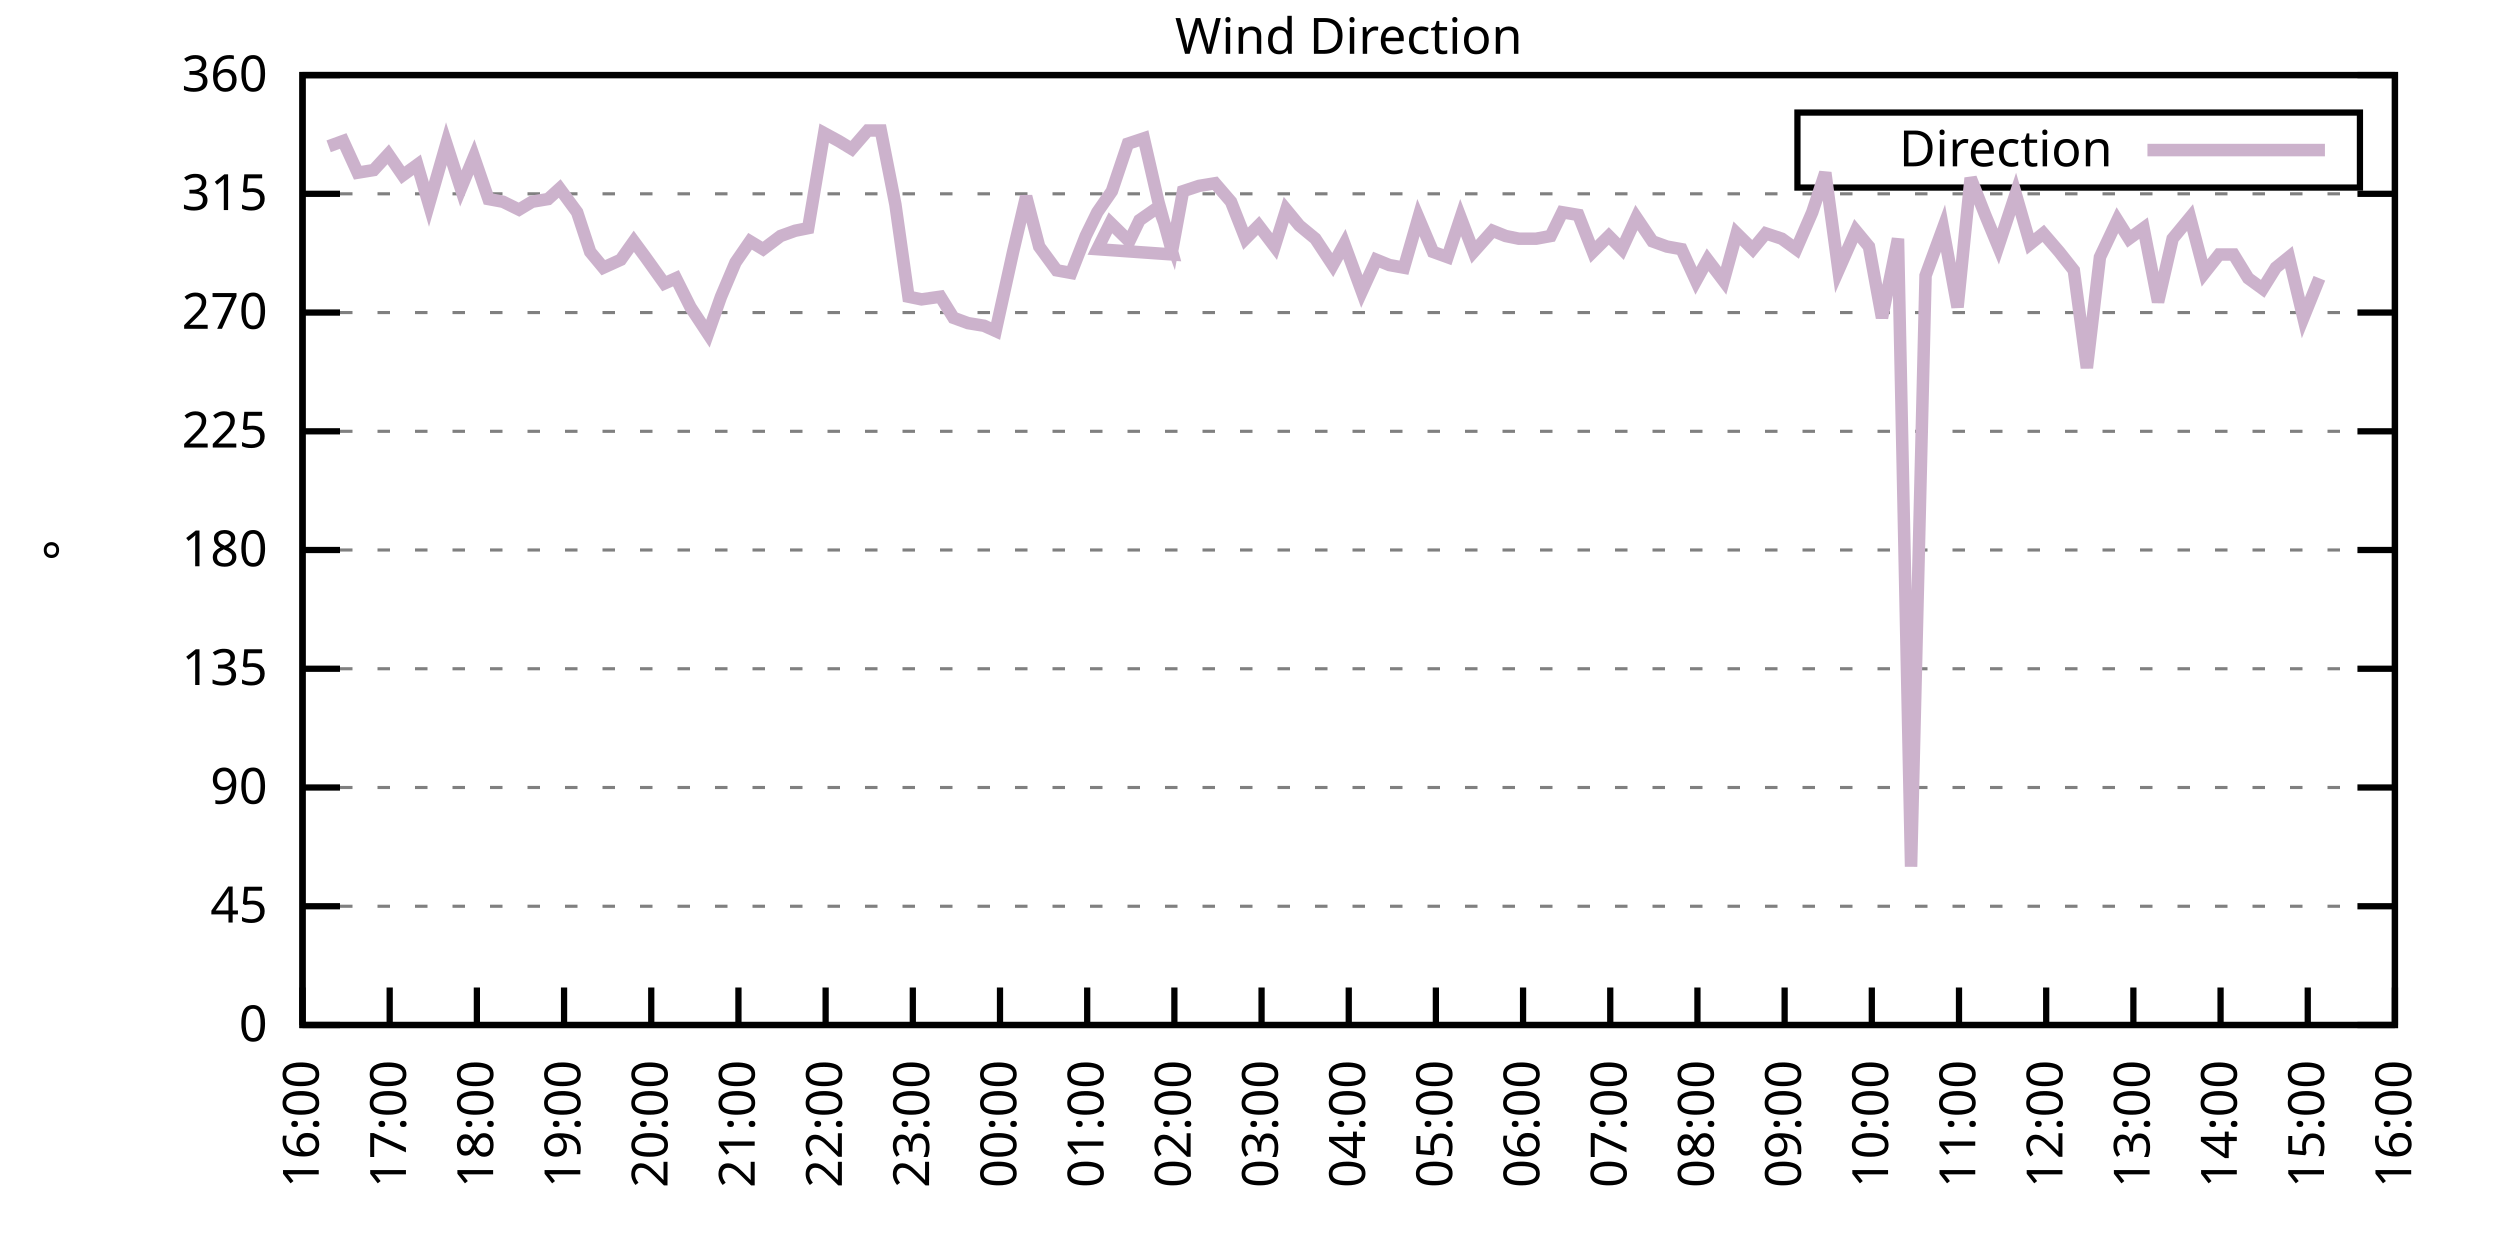
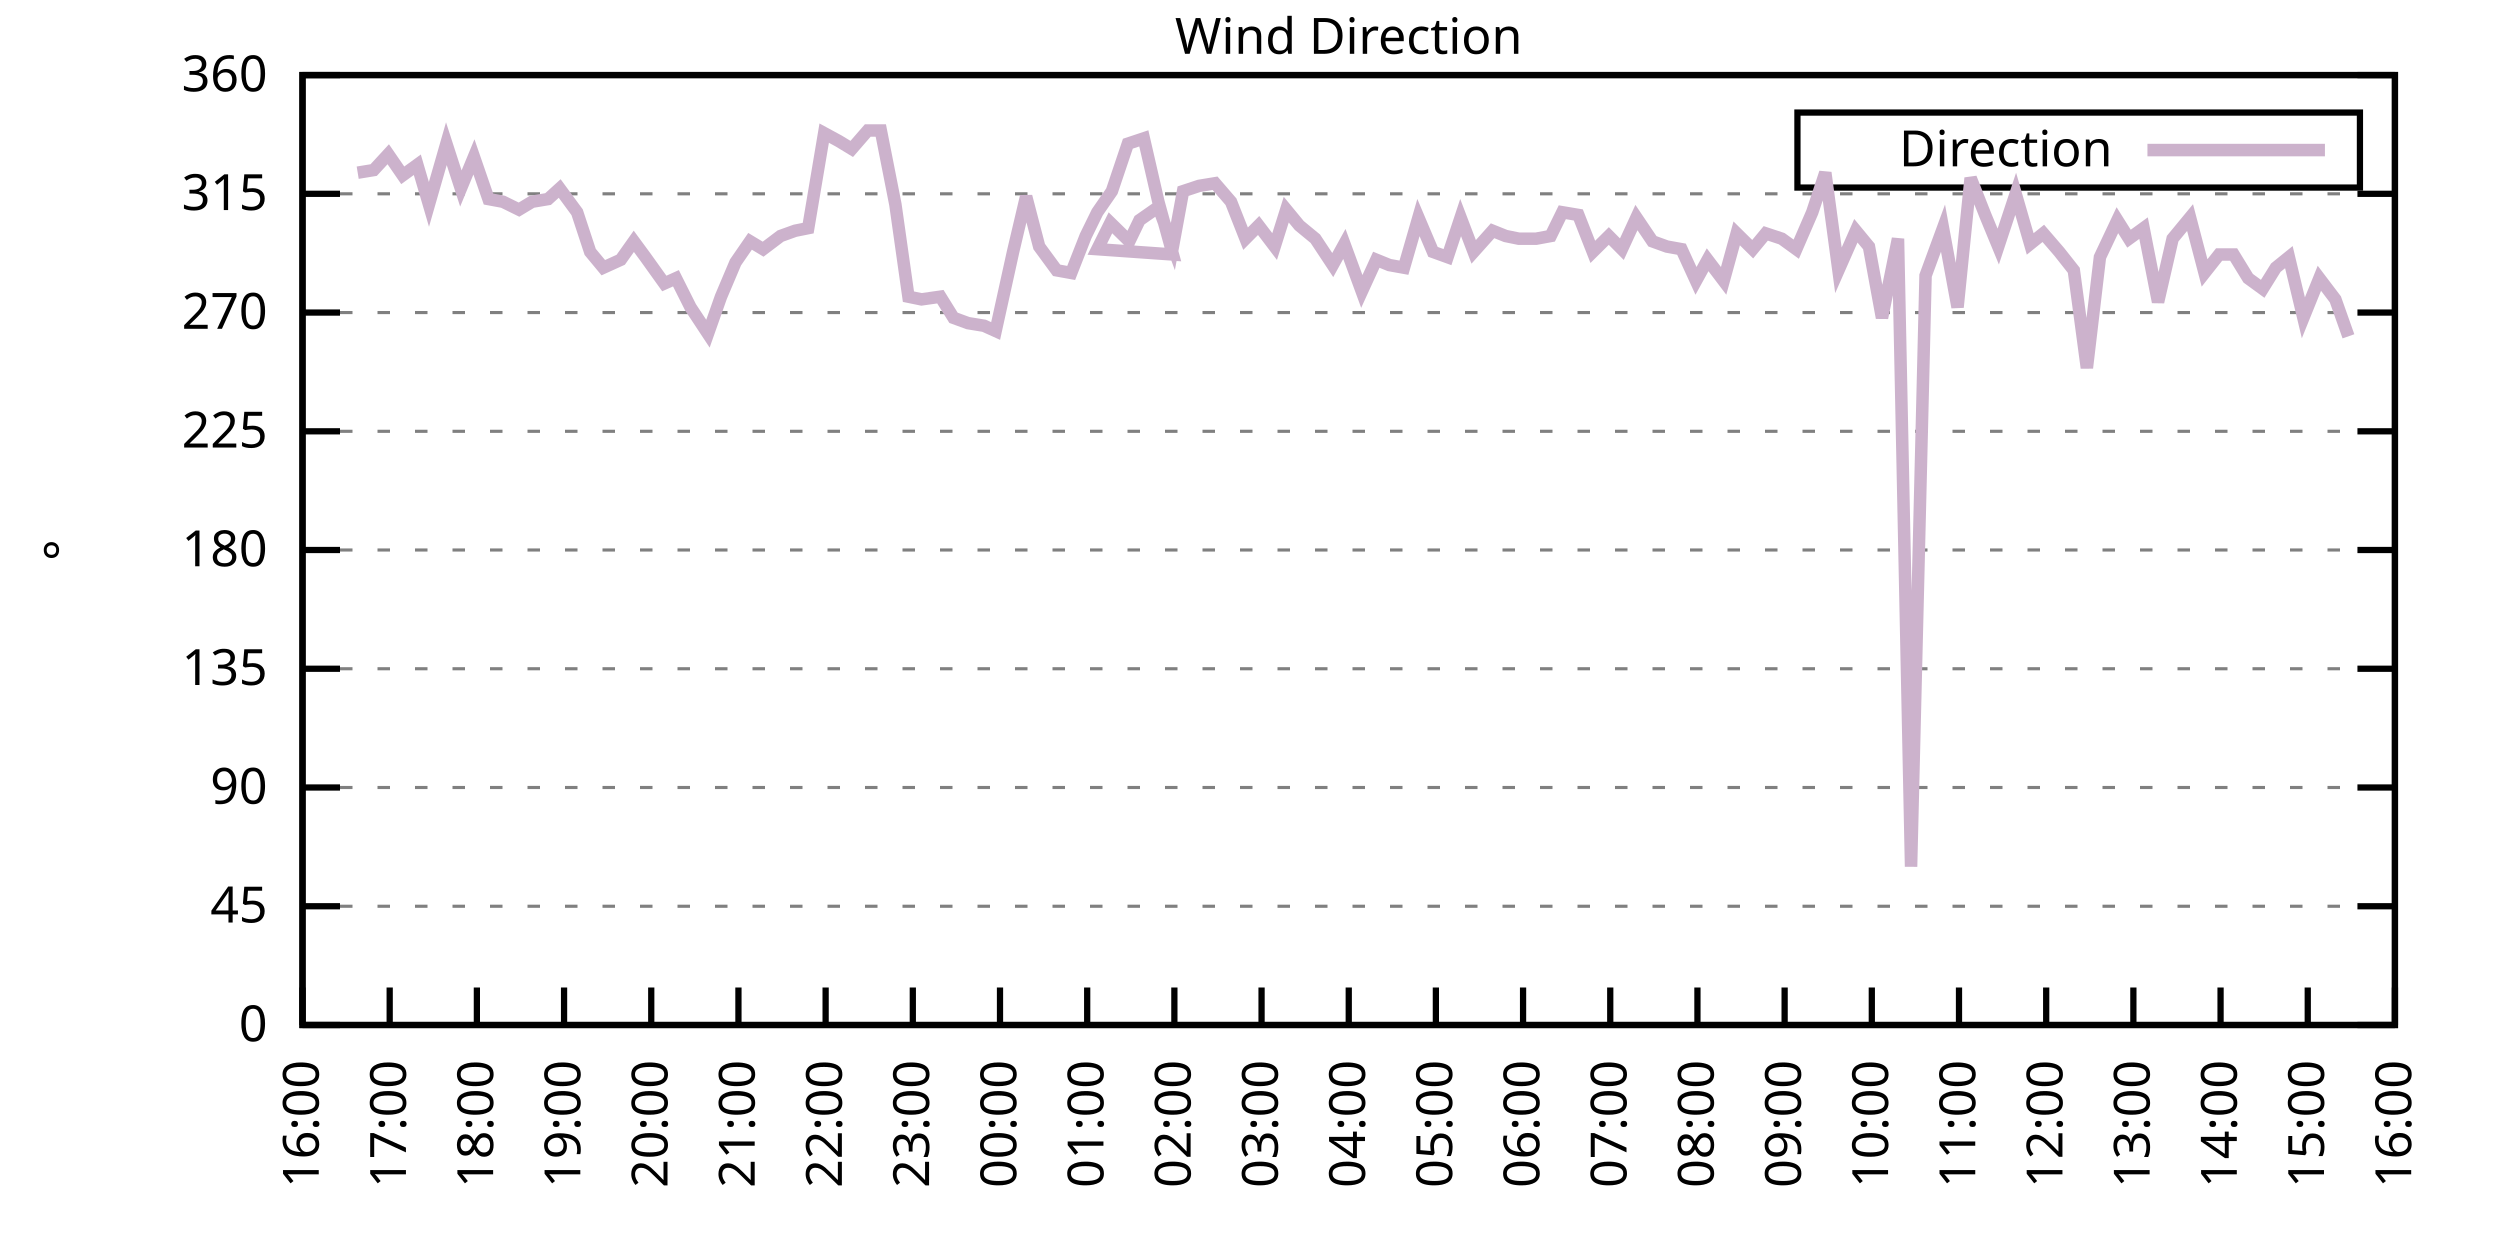
<svg xmlns="http://www.w3.org/2000/svg" xmlns:xlink="http://www.w3.org/1999/xlink" width="400" height="200" viewBox="0 0 400 200">
  <g id="gnuplot_canvas">
    <rect x="0" y="0" width="400" height="200" fill="none" />
    <defs>
      <circle id="gpDot" r="0.5" stroke-width="0.5" stroke="currentColor" />
      <path id="gpPt0" stroke-width="0.333" stroke="currentColor" d="M-1,0 h2 M0,-1 v2" />
      <path id="gpPt1" stroke-width="0.333" stroke="currentColor" d="M-1,-1 L1,1 M1,-1 L-1,1" />
      <path id="gpPt2" stroke-width="0.333" stroke="currentColor" d="M-1,0 L1,0 M0,-1 L0,1 M-1,-1 L1,1 M-1,1 L1,-1" />
      <rect id="gpPt3" stroke-width="0.333" stroke="currentColor" x="-1" y="-1" width="2" height="2" />
      <rect id="gpPt4" stroke-width="0.333" stroke="currentColor" fill="currentColor" x="-1" y="-1" width="2" height="2" />
      <circle id="gpPt5" stroke-width="0.333" stroke="currentColor" cx="0" cy="0" r="1" />
      <use xlink:href="#gpPt5" id="gpPt6" fill="currentColor" stroke="none" />
      <path id="gpPt7" stroke-width="0.333" stroke="currentColor" d="M0,-1.33 L-1.33,0.67 L1.33,0.67 z" />
      <use xlink:href="#gpPt7" id="gpPt8" fill="currentColor" stroke="none" />
      <use xlink:href="#gpPt7" id="gpPt9" stroke="currentColor" transform="rotate(180)" />
      <use xlink:href="#gpPt9" id="gpPt10" fill="currentColor" stroke="none" />
      <use xlink:href="#gpPt3" id="gpPt11" stroke="currentColor" transform="rotate(45)" />
      <use xlink:href="#gpPt11" id="gpPt12" fill="currentColor" stroke="none" />
      <path id="gpPt13" stroke-width="0.333" stroke="currentColor" d="M0,1.330 L1.265,0.411 L0.782,-1.067 L-0.782,-1.076 L-1.265,0.411 z" />
      <use xlink:href="#gpPt13" id="gpPt14" fill="currentColor" stroke="none" />
      <filter id="textbox" filterUnits="objectBoundingBox" x="0" y="0" height="1" width="1">
        <feFlood flood-color="white" flood-opacity="1" result="bgnd" />
        <feComposite in="SourceGraphic" in2="bgnd" operator="atop" />
      </filter>
      <filter id="greybox" filterUnits="objectBoundingBox" x="0" y="0" height="1" width="1">
        <feFlood flood-color="lightgrey" flood-opacity="1" result="grey" />
        <feComposite in="SourceGraphic" in2="grey" operator="atop" />
      </filter>
    </defs>
    <g fill="none" color="white" stroke="currentColor" stroke-width="1.00" stroke-linecap="butt" stroke-linejoin="miter">
</g>
    <g fill="none" color="black" stroke="currentColor" stroke-width="1.00" stroke-linecap="butt" stroke-linejoin="miter">
      <g stroke="none" shape-rendering="crispEdges">
        <polygon fill="rgb(255, 255, 255)" points="48.40,164.00 383.18,164.00 383.18,12.02 48.40,12.02 " />
      </g>
    </g>
    <g fill="none" color="black" stroke="currentColor" stroke-width="1.00" stroke-linecap="butt" stroke-linejoin="miter">
</g>
    <g fill="none" color="black" stroke="black" stroke-width="0.50" stroke-linecap="butt" stroke-linejoin="miter">
</g>
    <g fill="none" color="gray" stroke="currentColor" stroke-width="0.50" stroke-linecap="butt" stroke-linejoin="miter">
      <path stroke="gray" stroke-dasharray="2,4" class="gridline" d="M48.40,164.00 L383.19,164.00  " />
    </g>
    <g fill="none" color="gray" stroke="gray" stroke-width="1.00" stroke-linecap="butt" stroke-linejoin="miter">
</g>
    <g fill="none" color="black" stroke="currentColor" stroke-width="1.00" stroke-linecap="butt" stroke-linejoin="miter">
      <path stroke="black" d="M48.40,164.00 L54.40,164.00 M383.19,164.00 L377.19,164.00  " />
      <g transform="translate(42.80,166.60)" stroke="none" fill="black" font-family="Sans" font-size="8.00" text-anchor="end">
        <text>
          <tspan font-family="Sans"> 0</tspan>
        </text>
      </g>
    </g>
    <g fill="none" color="black" stroke="currentColor" stroke-width="1.00" stroke-linecap="butt" stroke-linejoin="miter">
</g>
    <g fill="none" color="black" stroke="black" stroke-width="0.50" stroke-linecap="butt" stroke-linejoin="miter">
</g>
    <g fill="none" color="gray" stroke="currentColor" stroke-width="0.50" stroke-linecap="butt" stroke-linejoin="miter">
      <path stroke="gray" stroke-dasharray="2,4" class="gridline" d="M48.40,145.00 L383.19,145.00  " />
    </g>
    <g fill="none" color="gray" stroke="gray" stroke-width="1.00" stroke-linecap="butt" stroke-linejoin="miter">
</g>
    <g fill="none" color="black" stroke="currentColor" stroke-width="1.00" stroke-linecap="butt" stroke-linejoin="miter">
      <path stroke="black" d="M48.40,145.00 L54.40,145.00 M383.19,145.00 L377.19,145.00  " />
      <g transform="translate(42.80,147.60)" stroke="none" fill="black" font-family="Sans" font-size="8.00" text-anchor="end">
        <text>
          <tspan font-family="Sans"> 45</tspan>
        </text>
      </g>
    </g>
    <g fill="none" color="black" stroke="currentColor" stroke-width="1.00" stroke-linecap="butt" stroke-linejoin="miter">
</g>
    <g fill="none" color="black" stroke="black" stroke-width="0.50" stroke-linecap="butt" stroke-linejoin="miter">
</g>
    <g fill="none" color="gray" stroke="currentColor" stroke-width="0.50" stroke-linecap="butt" stroke-linejoin="miter">
      <path stroke="gray" stroke-dasharray="2,4" class="gridline" d="M48.40,126.00 L383.19,126.00  " />
    </g>
    <g fill="none" color="gray" stroke="gray" stroke-width="1.00" stroke-linecap="butt" stroke-linejoin="miter">
</g>
    <g fill="none" color="black" stroke="currentColor" stroke-width="1.00" stroke-linecap="butt" stroke-linejoin="miter">
      <path stroke="black" d="M48.40,126.00 L54.40,126.00 M383.19,126.00 L377.19,126.00  " />
      <g transform="translate(42.80,128.60)" stroke="none" fill="black" font-family="Sans" font-size="8.00" text-anchor="end">
        <text>
          <tspan font-family="Sans"> 90</tspan>
        </text>
      </g>
    </g>
    <g fill="none" color="black" stroke="currentColor" stroke-width="1.00" stroke-linecap="butt" stroke-linejoin="miter">
</g>
    <g fill="none" color="black" stroke="black" stroke-width="0.50" stroke-linecap="butt" stroke-linejoin="miter">
</g>
    <g fill="none" color="gray" stroke="currentColor" stroke-width="0.50" stroke-linecap="butt" stroke-linejoin="miter">
      <path stroke="gray" stroke-dasharray="2,4" class="gridline" d="M48.40,107.00 L383.19,107.00  " />
    </g>
    <g fill="none" color="gray" stroke="gray" stroke-width="1.00" stroke-linecap="butt" stroke-linejoin="miter">
</g>
    <g fill="none" color="black" stroke="currentColor" stroke-width="1.00" stroke-linecap="butt" stroke-linejoin="miter">
      <path stroke="black" d="M48.40,107.00 L54.40,107.00 M383.19,107.00 L377.19,107.00  " />
      <g transform="translate(42.80,109.60)" stroke="none" fill="black" font-family="Sans" font-size="8.00" text-anchor="end">
        <text>
          <tspan font-family="Sans"> 135</tspan>
        </text>
      </g>
    </g>
    <g fill="none" color="black" stroke="currentColor" stroke-width="1.00" stroke-linecap="butt" stroke-linejoin="miter">
</g>
    <g fill="none" color="black" stroke="black" stroke-width="0.50" stroke-linecap="butt" stroke-linejoin="miter">
</g>
    <g fill="none" color="gray" stroke="currentColor" stroke-width="0.50" stroke-linecap="butt" stroke-linejoin="miter">
      <path stroke="gray" stroke-dasharray="2,4" class="gridline" d="M48.40,88.00 L383.19,88.00  " />
    </g>
    <g fill="none" color="gray" stroke="gray" stroke-width="1.00" stroke-linecap="butt" stroke-linejoin="miter">
</g>
    <g fill="none" color="black" stroke="currentColor" stroke-width="1.00" stroke-linecap="butt" stroke-linejoin="miter">
      <path stroke="black" d="M48.40,88.00 L54.40,88.00 M383.19,88.00 L377.19,88.00  " />
      <g transform="translate(42.80,90.60)" stroke="none" fill="black" font-family="Sans" font-size="8.00" text-anchor="end">
        <text>
          <tspan font-family="Sans"> 180</tspan>
        </text>
      </g>
    </g>
    <g fill="none" color="black" stroke="currentColor" stroke-width="1.00" stroke-linecap="butt" stroke-linejoin="miter">
</g>
    <g fill="none" color="black" stroke="black" stroke-width="0.50" stroke-linecap="butt" stroke-linejoin="miter">
</g>
    <g fill="none" color="gray" stroke="currentColor" stroke-width="0.50" stroke-linecap="butt" stroke-linejoin="miter">
      <path stroke="gray" stroke-dasharray="2,4" class="gridline" d="M48.40,69.01 L383.19,69.01  " />
    </g>
    <g fill="none" color="gray" stroke="gray" stroke-width="1.00" stroke-linecap="butt" stroke-linejoin="miter">
</g>
    <g fill="none" color="black" stroke="currentColor" stroke-width="1.00" stroke-linecap="butt" stroke-linejoin="miter">
      <path stroke="black" d="M48.40,69.01 L54.40,69.01 M383.19,69.01 L377.19,69.01  " />
      <g transform="translate(42.80,71.61)" stroke="none" fill="black" font-family="Sans" font-size="8.00" text-anchor="end">
        <text>
          <tspan font-family="Sans"> 225</tspan>
        </text>
      </g>
    </g>
    <g fill="none" color="black" stroke="currentColor" stroke-width="1.00" stroke-linecap="butt" stroke-linejoin="miter">
</g>
    <g fill="none" color="black" stroke="black" stroke-width="0.50" stroke-linecap="butt" stroke-linejoin="miter">
</g>
    <g fill="none" color="gray" stroke="currentColor" stroke-width="0.50" stroke-linecap="butt" stroke-linejoin="miter">
      <path stroke="gray" stroke-dasharray="2,4" class="gridline" d="M48.40,50.01 L383.19,50.01  " />
    </g>
    <g fill="none" color="gray" stroke="gray" stroke-width="1.00" stroke-linecap="butt" stroke-linejoin="miter">
</g>
    <g fill="none" color="black" stroke="currentColor" stroke-width="1.00" stroke-linecap="butt" stroke-linejoin="miter">
      <path stroke="black" d="M48.40,50.01 L54.40,50.01 M383.19,50.01 L377.19,50.01  " />
      <g transform="translate(42.80,52.61)" stroke="none" fill="black" font-family="Sans" font-size="8.00" text-anchor="end">
        <text>
          <tspan font-family="Sans"> 270</tspan>
        </text>
      </g>
    </g>
    <g fill="none" color="black" stroke="currentColor" stroke-width="1.00" stroke-linecap="butt" stroke-linejoin="miter">
</g>
    <g fill="none" color="black" stroke="black" stroke-width="0.50" stroke-linecap="butt" stroke-linejoin="miter">
</g>
    <g fill="none" color="gray" stroke="currentColor" stroke-width="0.50" stroke-linecap="butt" stroke-linejoin="miter">
      <path stroke="gray" stroke-dasharray="2,4" class="gridline" d="M48.40,31.01 L383.19,31.01  " />
    </g>
    <g fill="none" color="gray" stroke="gray" stroke-width="1.00" stroke-linecap="butt" stroke-linejoin="miter">
</g>
    <g fill="none" color="black" stroke="currentColor" stroke-width="1.00" stroke-linecap="butt" stroke-linejoin="miter">
      <path stroke="black" d="M48.40,31.01 L54.40,31.01 M383.19,31.01 L377.19,31.01  " />
      <g transform="translate(42.80,33.61)" stroke="none" fill="black" font-family="Sans" font-size="8.00" text-anchor="end">
        <text>
          <tspan font-family="Sans"> 315</tspan>
        </text>
      </g>
    </g>
    <g fill="none" color="black" stroke="currentColor" stroke-width="1.00" stroke-linecap="butt" stroke-linejoin="miter">
</g>
    <g fill="none" color="black" stroke="black" stroke-width="0.50" stroke-linecap="butt" stroke-linejoin="miter">
</g>
    <g fill="none" color="gray" stroke="currentColor" stroke-width="0.50" stroke-linecap="butt" stroke-linejoin="miter">
      <path stroke="gray" stroke-dasharray="2,4" class="gridline" d="M48.40,12.01 L383.19,12.01  " />
    </g>
    <g fill="none" color="gray" stroke="gray" stroke-width="1.00" stroke-linecap="butt" stroke-linejoin="miter">
</g>
    <g fill="none" color="black" stroke="currentColor" stroke-width="1.00" stroke-linecap="butt" stroke-linejoin="miter">
      <path stroke="black" d="M48.40,12.01 L54.40,12.01 M383.19,12.01 L377.19,12.01  " />
      <g transform="translate(42.80,14.61)" stroke="none" fill="black" font-family="Sans" font-size="8.00" text-anchor="end">
        <text>
          <tspan font-family="Sans"> 360</tspan>
        </text>
      </g>
    </g>
    <g fill="none" color="black" stroke="currentColor" stroke-width="1.00" stroke-linecap="butt" stroke-linejoin="miter">
      <path stroke="black" d="M48.40,164.00 L48.40,158.00  " />
      <g transform="translate(51.00,169.60) rotate(270.00)" stroke="none" fill="black" font-family="Sans" font-size="8.00" text-anchor="end">
        <text>
          <tspan font-family="Sans">16:00</tspan>
        </text>
      </g>
    </g>
    <g fill="none" color="black" stroke="currentColor" stroke-width="1.00" stroke-linecap="butt" stroke-linejoin="miter">
      <path stroke="black" d="M62.35,164.00 L62.35,158.00  " />
      <g transform="translate(64.95,169.60) rotate(270.00)" stroke="none" fill="black" font-family="Sans" font-size="8.00" text-anchor="end">
        <text>
          <tspan font-family="Sans">17:00</tspan>
        </text>
      </g>
    </g>
    <g fill="none" color="black" stroke="currentColor" stroke-width="1.00" stroke-linecap="butt" stroke-linejoin="miter">
      <path stroke="black" d="M76.30,164.00 L76.30,158.00  " />
      <g transform="translate(78.90,169.60) rotate(270.00)" stroke="none" fill="black" font-family="Sans" font-size="8.00" text-anchor="end">
        <text>
          <tspan font-family="Sans">18:00</tspan>
        </text>
      </g>
    </g>
    <g fill="none" color="black" stroke="currentColor" stroke-width="1.00" stroke-linecap="butt" stroke-linejoin="miter">
      <path stroke="black" d="M90.25,164.00 L90.25,158.00  " />
      <g transform="translate(92.85,169.60) rotate(270.00)" stroke="none" fill="black" font-family="Sans" font-size="8.00" text-anchor="end">
        <text>
          <tspan font-family="Sans">19:00</tspan>
        </text>
      </g>
    </g>
    <g fill="none" color="black" stroke="currentColor" stroke-width="1.00" stroke-linecap="butt" stroke-linejoin="miter">
      <path stroke="black" d="M104.20,164.00 L104.20,158.00  " />
      <g transform="translate(106.80,169.60) rotate(270.00)" stroke="none" fill="black" font-family="Sans" font-size="8.00" text-anchor="end">
        <text>
          <tspan font-family="Sans">20:00</tspan>
        </text>
      </g>
    </g>
    <g fill="none" color="black" stroke="currentColor" stroke-width="1.00" stroke-linecap="butt" stroke-linejoin="miter">
      <path stroke="black" d="M118.15,164.00 L118.15,158.00  " />
      <g transform="translate(120.75,169.60) rotate(270.00)" stroke="none" fill="black" font-family="Sans" font-size="8.00" text-anchor="end">
        <text>
          <tspan font-family="Sans">21:00</tspan>
        </text>
      </g>
    </g>
    <g fill="none" color="black" stroke="currentColor" stroke-width="1.00" stroke-linecap="butt" stroke-linejoin="miter">
      <path stroke="black" d="M132.10,164.00 L132.10,158.00  " />
      <g transform="translate(134.70,169.60) rotate(270.00)" stroke="none" fill="black" font-family="Sans" font-size="8.00" text-anchor="end">
        <text>
          <tspan font-family="Sans">22:00</tspan>
        </text>
      </g>
    </g>
    <g fill="none" color="black" stroke="currentColor" stroke-width="1.00" stroke-linecap="butt" stroke-linejoin="miter">
      <path stroke="black" d="M146.05,164.00 L146.05,158.00  " />
      <g transform="translate(148.65,169.60) rotate(270.00)" stroke="none" fill="black" font-family="Sans" font-size="8.00" text-anchor="end">
        <text>
          <tspan font-family="Sans">23:00</tspan>
        </text>
      </g>
    </g>
    <g fill="none" color="black" stroke="currentColor" stroke-width="1.00" stroke-linecap="butt" stroke-linejoin="miter">
      <path stroke="black" d="M160.00,164.00 L160.00,158.00  " />
      <g transform="translate(162.60,169.60) rotate(270.00)" stroke="none" fill="black" font-family="Sans" font-size="8.00" text-anchor="end">
        <text>
          <tspan font-family="Sans">00:00</tspan>
        </text>
      </g>
    </g>
    <g fill="none" color="black" stroke="currentColor" stroke-width="1.00" stroke-linecap="butt" stroke-linejoin="miter">
      <path stroke="black" d="M173.95,164.00 L173.95,158.00  " />
      <g transform="translate(176.55,169.60) rotate(270.00)" stroke="none" fill="black" font-family="Sans" font-size="8.00" text-anchor="end">
        <text>
          <tspan font-family="Sans">01:00</tspan>
        </text>
      </g>
    </g>
    <g fill="none" color="black" stroke="currentColor" stroke-width="1.00" stroke-linecap="butt" stroke-linejoin="miter">
      <path stroke="black" d="M187.90,164.00 L187.90,158.00  " />
      <g transform="translate(190.50,169.60) rotate(270.00)" stroke="none" fill="black" font-family="Sans" font-size="8.00" text-anchor="end">
        <text>
          <tspan font-family="Sans">02:00</tspan>
        </text>
      </g>
    </g>
    <g fill="none" color="black" stroke="currentColor" stroke-width="1.00" stroke-linecap="butt" stroke-linejoin="miter">
      <path stroke="black" d="M201.85,164.00 L201.85,158.00  " />
      <g transform="translate(204.45,169.60) rotate(270.00)" stroke="none" fill="black" font-family="Sans" font-size="8.00" text-anchor="end">
        <text>
          <tspan font-family="Sans">03:00</tspan>
        </text>
      </g>
    </g>
    <g fill="none" color="black" stroke="currentColor" stroke-width="1.00" stroke-linecap="butt" stroke-linejoin="miter">
      <path stroke="black" d="M215.80,164.00 L215.80,158.00  " />
      <g transform="translate(218.40,169.60) rotate(270.00)" stroke="none" fill="black" font-family="Sans" font-size="8.00" text-anchor="end">
        <text>
          <tspan font-family="Sans">04:00</tspan>
        </text>
      </g>
    </g>
    <g fill="none" color="black" stroke="currentColor" stroke-width="1.00" stroke-linecap="butt" stroke-linejoin="miter">
      <path stroke="black" d="M229.74,164.00 L229.74,158.00  " />
      <g transform="translate(232.34,169.60) rotate(270.00)" stroke="none" fill="black" font-family="Sans" font-size="8.00" text-anchor="end">
        <text>
          <tspan font-family="Sans">05:00</tspan>
        </text>
      </g>
    </g>
    <g fill="none" color="black" stroke="currentColor" stroke-width="1.00" stroke-linecap="butt" stroke-linejoin="miter">
      <path stroke="black" d="M243.69,164.00 L243.69,158.00  " />
      <g transform="translate(246.29,169.60) rotate(270.00)" stroke="none" fill="black" font-family="Sans" font-size="8.00" text-anchor="end">
        <text>
          <tspan font-family="Sans">06:00</tspan>
        </text>
      </g>
    </g>
    <g fill="none" color="black" stroke="currentColor" stroke-width="1.00" stroke-linecap="butt" stroke-linejoin="miter">
      <path stroke="black" d="M257.64,164.00 L257.64,158.00  " />
      <g transform="translate(260.24,169.60) rotate(270.00)" stroke="none" fill="black" font-family="Sans" font-size="8.00" text-anchor="end">
        <text>
          <tspan font-family="Sans">07:00</tspan>
        </text>
      </g>
    </g>
    <g fill="none" color="black" stroke="currentColor" stroke-width="1.00" stroke-linecap="butt" stroke-linejoin="miter">
      <path stroke="black" d="M271.59,164.00 L271.59,158.00  " />
      <g transform="translate(274.19,169.60) rotate(270.00)" stroke="none" fill="black" font-family="Sans" font-size="8.00" text-anchor="end">
        <text>
          <tspan font-family="Sans">08:00</tspan>
        </text>
      </g>
    </g>
    <g fill="none" color="black" stroke="currentColor" stroke-width="1.00" stroke-linecap="butt" stroke-linejoin="miter">
      <path stroke="black" d="M285.54,164.00 L285.54,158.00  " />
      <g transform="translate(288.14,169.60) rotate(270.00)" stroke="none" fill="black" font-family="Sans" font-size="8.00" text-anchor="end">
        <text>
          <tspan font-family="Sans">09:00</tspan>
        </text>
      </g>
    </g>
    <g fill="none" color="black" stroke="currentColor" stroke-width="1.00" stroke-linecap="butt" stroke-linejoin="miter">
      <path stroke="black" d="M299.49,164.00 L299.49,158.00  " />
      <g transform="translate(302.09,169.60) rotate(270.00)" stroke="none" fill="black" font-family="Sans" font-size="8.00" text-anchor="end">
        <text>
          <tspan font-family="Sans">10:00</tspan>
        </text>
      </g>
    </g>
    <g fill="none" color="black" stroke="currentColor" stroke-width="1.00" stroke-linecap="butt" stroke-linejoin="miter">
      <path stroke="black" d="M313.44,164.00 L313.44,158.00  " />
      <g transform="translate(316.04,169.60) rotate(270.00)" stroke="none" fill="black" font-family="Sans" font-size="8.00" text-anchor="end">
        <text>
          <tspan font-family="Sans">11:00</tspan>
        </text>
      </g>
    </g>
    <g fill="none" color="black" stroke="currentColor" stroke-width="1.00" stroke-linecap="butt" stroke-linejoin="miter">
      <path stroke="black" d="M327.39,164.00 L327.39,158.00  " />
      <g transform="translate(329.99,169.60) rotate(270.00)" stroke="none" fill="black" font-family="Sans" font-size="8.00" text-anchor="end">
        <text>
          <tspan font-family="Sans">12:00</tspan>
        </text>
      </g>
    </g>
    <g fill="none" color="black" stroke="currentColor" stroke-width="1.00" stroke-linecap="butt" stroke-linejoin="miter">
      <path stroke="black" d="M341.34,164.00 L341.34,158.00  " />
      <g transform="translate(343.94,169.60) rotate(270.00)" stroke="none" fill="black" font-family="Sans" font-size="8.00" text-anchor="end">
        <text>
          <tspan font-family="Sans">13:00</tspan>
        </text>
      </g>
    </g>
    <g fill="none" color="black" stroke="currentColor" stroke-width="1.00" stroke-linecap="butt" stroke-linejoin="miter">
      <path stroke="black" d="M355.29,164.00 L355.29,158.00  " />
      <g transform="translate(357.89,169.60) rotate(270.00)" stroke="none" fill="black" font-family="Sans" font-size="8.00" text-anchor="end">
        <text>
          <tspan font-family="Sans">14:00</tspan>
        </text>
      </g>
    </g>
    <g fill="none" color="black" stroke="currentColor" stroke-width="1.00" stroke-linecap="butt" stroke-linejoin="miter">
      <path stroke="black" d="M369.24,164.00 L369.24,158.00  " />
      <g transform="translate(371.84,169.60) rotate(270.00)" stroke="none" fill="black" font-family="Sans" font-size="8.00" text-anchor="end">
        <text>
          <tspan font-family="Sans">15:00</tspan>
        </text>
      </g>
    </g>
    <g fill="none" color="black" stroke="currentColor" stroke-width="1.00" stroke-linecap="butt" stroke-linejoin="miter">
      <path stroke="black" d="M383.19,164.00 L383.19,158.00  " />
      <g transform="translate(385.79,169.60) rotate(270.00)" stroke="none" fill="black" font-family="Sans" font-size="8.00" text-anchor="end">
        <text>
          <tspan font-family="Sans">16:00</tspan>
        </text>
      </g>
    </g>
    <g fill="none" color="black" stroke="currentColor" stroke-width="1.00" stroke-linecap="butt" stroke-linejoin="miter">
</g>
    <g fill="none" color="black" stroke="currentColor" stroke-width="1.00" stroke-linecap="butt" stroke-linejoin="miter">
      <path stroke="black" d="M48.40,12.01 L48.40,164.00 L383.19,164.00 L383.19,12.01 L48.40,12.01 Z  " />
    </g>
    <g fill="none" color="black" stroke="currentColor" stroke-width="1.00" stroke-linecap="butt" stroke-linejoin="miter">
</g>
    <g fill="none" color="black" stroke="currentColor" stroke-width="1.00" stroke-linecap="butt" stroke-linejoin="miter">
      <path stroke="black" d="M287.59,30.01 L287.59,18.01 L377.59,18.01 L377.59,30.01 L287.59,30.01 Z  " />
    </g>
    <g id="Wind_direction_plot_1">
      <g fill="none" color="white" stroke="black" stroke-width="2.00" stroke-linecap="butt" stroke-linejoin="miter">
</g>
      <g fill="none" color="black" stroke="currentColor" stroke-width="2.00" stroke-linecap="butt" stroke-linejoin="miter">
        <g transform="translate(337.99,26.61)" stroke="none" fill="black" font-family="Sans" font-size="8.00" text-anchor="end">
          <text>
            <tspan font-family="Sans">Direction</tspan>
          </text>
        </g>
      </g>
      <g fill="none" color="black" stroke="currentColor" stroke-width="2.00" stroke-linecap="butt" stroke-linejoin="miter">
-         <path stroke="rgb(204, 178, 204)" d="M343.59,24.01 L371.99,24.01 M52.58,23.41 L54.91,22.56 L57.23,27.63 L59.79,27.21 L62.12,24.68 L64.44,28.05   L66.77,26.36 L68.63,32.70 L71.42,22.99 L73.74,30.16 L75.83,25.10 L78.16,31.85 L80.48,32.28 L83.04,33.54   L85.13,32.28 L87.69,31.85 L89.55,30.16 L92.34,33.96 L94.43,40.30 L96.53,42.83 L99.32,41.56 L101.41,38.61   L103.27,41.14 L106.29,45.36 L108.15,44.52 L110.48,49.16 L113.27,53.39 L115.36,47.47 L117.68,41.99 L120.01,38.61   L122.10,39.87 L124.89,37.76 L127.22,36.92 L129.31,36.50 L131.87,21.30 L134.19,22.56 L136.28,23.83 L138.84,20.88   L140.93,20.88 L143.26,32.70 L145.35,47.47 L147.44,47.90 L150.46,47.47 L152.56,50.85 L154.88,51.70 L157.44,52.12   L159.30,52.96 L162.09,40.30 L164.18,31.43 L166.27,39.45 L169.06,43.25 L171.39,43.67 L173.71,37.76 L175.57,33.96   L177.90,30.59 L180.46,22.99 L183.01,22.14 L185.34,32.28 L187.66,40.72 L175.57,39.87 L177.67,35.65 L180.69,38.61   L182.32,35.23 L185.34,33.12 L187.66,39.45 L189.29,30.59 L191.85,29.74 L194.41,29.32 L196.96,32.28 L199.29,38.19   L201.38,36.08 L203.94,39.45 L205.80,33.54 L207.89,36.08 L210.45,38.19 L213.24,42.41 L215.10,39.03 L217.89,46.63   L220.21,41.56 L222.30,42.41 L224.63,42.83 L226.95,34.81 L229.28,40.30 L231.60,41.14 L233.70,34.81 L235.79,40.30   L238.81,36.92 L240.90,37.76 L243.00,38.19 L245.79,38.19 L248.11,37.76 L249.97,33.96 L252.53,34.39 L254.85,40.30   L257.41,37.76 L259.50,39.87 L261.83,34.81 L264.39,38.61 L266.71,39.45 L269.04,39.87 L271.36,44.94 L273.22,41.56   L275.78,44.94 L277.87,37.34 L280.43,39.87 L282.52,37.34 L285.08,38.19 L287.40,39.87 L289.96,33.96 L292.05,27.63   L294.15,43.25 L296.94,36.92 L299.03,39.45 L301.12,50.85 L303.68,38.19 L305.77,138.67 L308.09,44.10 L310.88,36.50   L313.21,49.16 L315.30,28.48 L317.63,34.39 L319.72,39.45 L322.51,31.01 L324.83,39.03 L326.93,37.34 L329.48,40.30   L331.81,43.25 L333.90,58.87 L335.99,41.14 L338.78,35.23 L340.64,38.19 L342.97,36.50 L345.29,48.32 L347.62,38.19   L350.41,34.81 L352.73,43.67 L355.06,40.72 L357.38,40.72 L359.71,44.52 L362.03,46.21 L364.13,42.83 L366.22,41.14   L368.54,50.85 L371.10,44.52  " />
+         <path stroke="rgb(204, 178, 204)" d="M343.59,24.01 L371.99,24.01 M57.23,27.63 L59.79,27.21 L62.12,24.68 L64.44,28.05 L66.77,26.36 L68.63,32.70   L71.42,22.99 L73.74,30.16 L75.83,25.10 L78.16,31.85 L80.48,32.28 L83.04,33.54 L85.13,32.28 L87.69,31.85   L89.55,30.16 L92.34,33.96 L94.43,40.30 L96.53,42.83 L99.32,41.56 L101.41,38.61 L103.27,41.14 L106.29,45.36   L108.15,44.52 L110.48,49.16 L113.27,53.39 L115.36,47.47 L117.68,41.99 L120.01,38.61 L122.10,39.87 L124.89,37.76   L127.22,36.92 L129.31,36.50 L131.87,21.30 L134.19,22.56 L136.28,23.83 L138.84,20.88 L140.93,20.88 L143.26,32.70   L145.35,47.47 L147.44,47.90 L150.46,47.47 L152.56,50.85 L154.88,51.70 L157.44,52.12 L159.30,52.96 L162.09,40.30   L164.18,31.43 L166.27,39.45 L169.06,43.25 L171.39,43.67 L173.71,37.76 L175.57,33.96 L177.90,30.59 L180.46,22.99   L183.01,22.14 L185.34,32.28 L187.66,40.72 L175.57,39.87 L177.67,35.65 L180.69,38.61 L182.32,35.23 L185.34,33.12   L187.66,39.45 L189.29,30.59 L191.85,29.74 L194.41,29.32 L196.96,32.28 L199.29,38.19 L201.38,36.08 L203.94,39.45   L205.80,33.54 L207.89,36.08 L210.45,38.19 L213.24,42.41 L215.10,39.03 L217.89,46.63 L220.21,41.56 L222.30,42.41   L224.63,42.83 L226.95,34.81 L229.28,40.30 L231.60,41.14 L233.70,34.81 L235.79,40.30 L238.81,36.92 L240.90,37.76   L243.00,38.19 L245.79,38.19 L248.11,37.76 L249.97,33.96 L252.53,34.39 L254.85,40.30 L257.41,37.76 L259.50,39.87   L261.83,34.81 L264.39,38.61 L266.71,39.45 L269.04,39.87 L271.36,44.94 L273.22,41.56 L275.78,44.94 L277.87,37.34   L280.43,39.87 L282.52,37.34 L285.08,38.19 L287.40,39.87 L289.96,33.96 L292.05,27.63 L294.15,43.25 L296.94,36.92   L299.03,39.45 L301.12,50.85 L303.68,38.19 L305.77,138.67 L308.09,44.10 L310.88,36.50 L313.21,49.16 L315.30,28.48   L317.63,34.39 L319.72,39.45 L322.51,31.01 L324.83,39.03 L326.93,37.34 L329.48,40.30 L331.81,43.25 L333.90,58.87   L335.99,41.14 L338.78,35.23 L340.64,38.19 L342.97,36.50 L345.29,48.32 L347.62,38.19 L350.41,34.81 L352.73,43.67   L355.06,40.72 L357.38,40.72 L359.71,44.52 L362.03,46.21 L364.13,42.83 L366.22,41.14 L368.54,50.85 L371.10,44.52   L373.66,47.90 L375.75,53.81  " />
      </g>
    </g>
    <g fill="none" color="black" stroke="currentColor" stroke-width="2.00" stroke-linecap="butt" stroke-linejoin="miter">
</g>
    <g fill="none" color="black" stroke="black" stroke-width="1.00" stroke-linecap="butt" stroke-linejoin="miter">
</g>
    <g fill="none" color="black" stroke="currentColor" stroke-width="1.00" stroke-linecap="butt" stroke-linejoin="miter">
      <path stroke="black" d="M48.40,12.01 L48.40,164.00 L383.19,164.00 L383.19,12.01 L48.40,12.01 Z  " />
      <g transform="translate(12.80,88.01) rotate(270.00)" stroke="none" fill="black" font-family="Sans" font-size="8.00" text-anchor="middle">
        <text>
          <tspan font-family="Sans">°</tspan>
        </text>
      </g>
    </g>
    <g fill="none" color="black" stroke="currentColor" stroke-width="1.00" stroke-linecap="butt" stroke-linejoin="miter">
</g>
    <g fill="none" color="black" stroke="currentColor" stroke-width="1.00" stroke-linecap="butt" stroke-linejoin="miter">
      <g transform="translate(215.79,8.61)" stroke="none" fill="black" font-family="Sans" font-size="8.00" text-anchor="middle">
        <text>
          <tspan font-family="Sans">Wind Direction</tspan>
        </text>
      </g>
    </g>
    <g fill="none" color="black" stroke="currentColor" stroke-width="1.00" stroke-linecap="butt" stroke-linejoin="miter">
</g>
  </g>
</svg>
